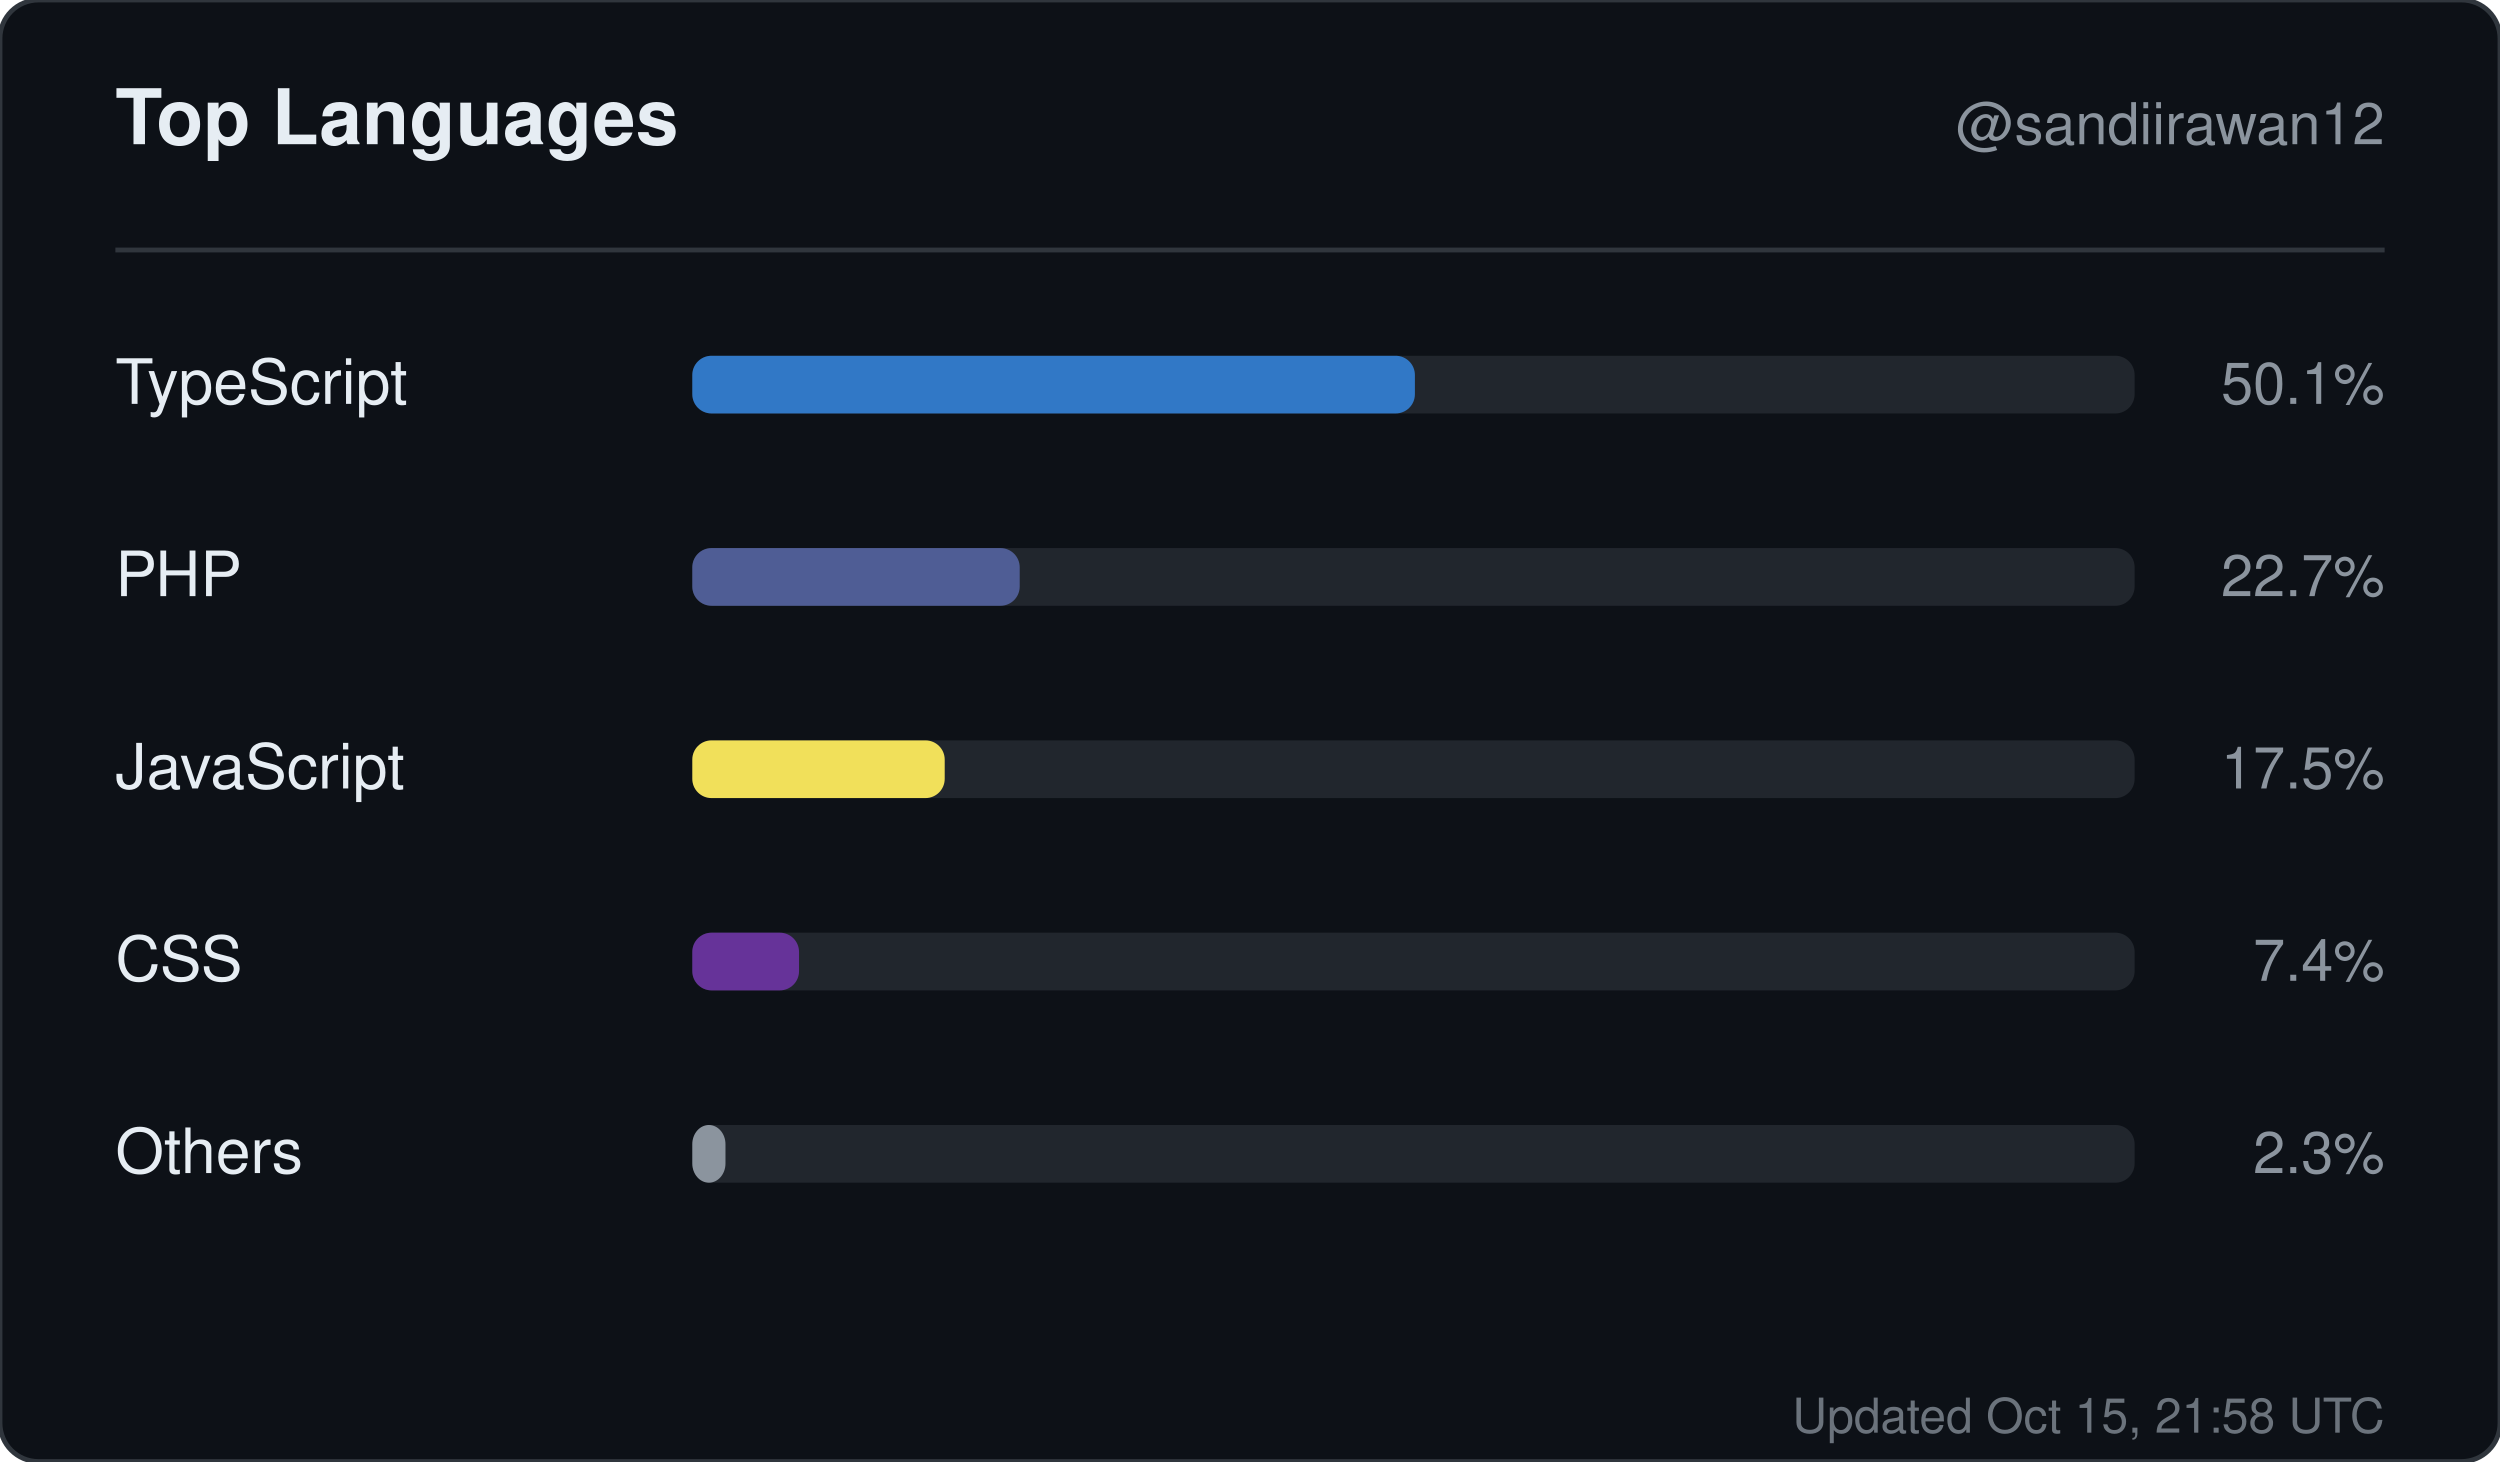
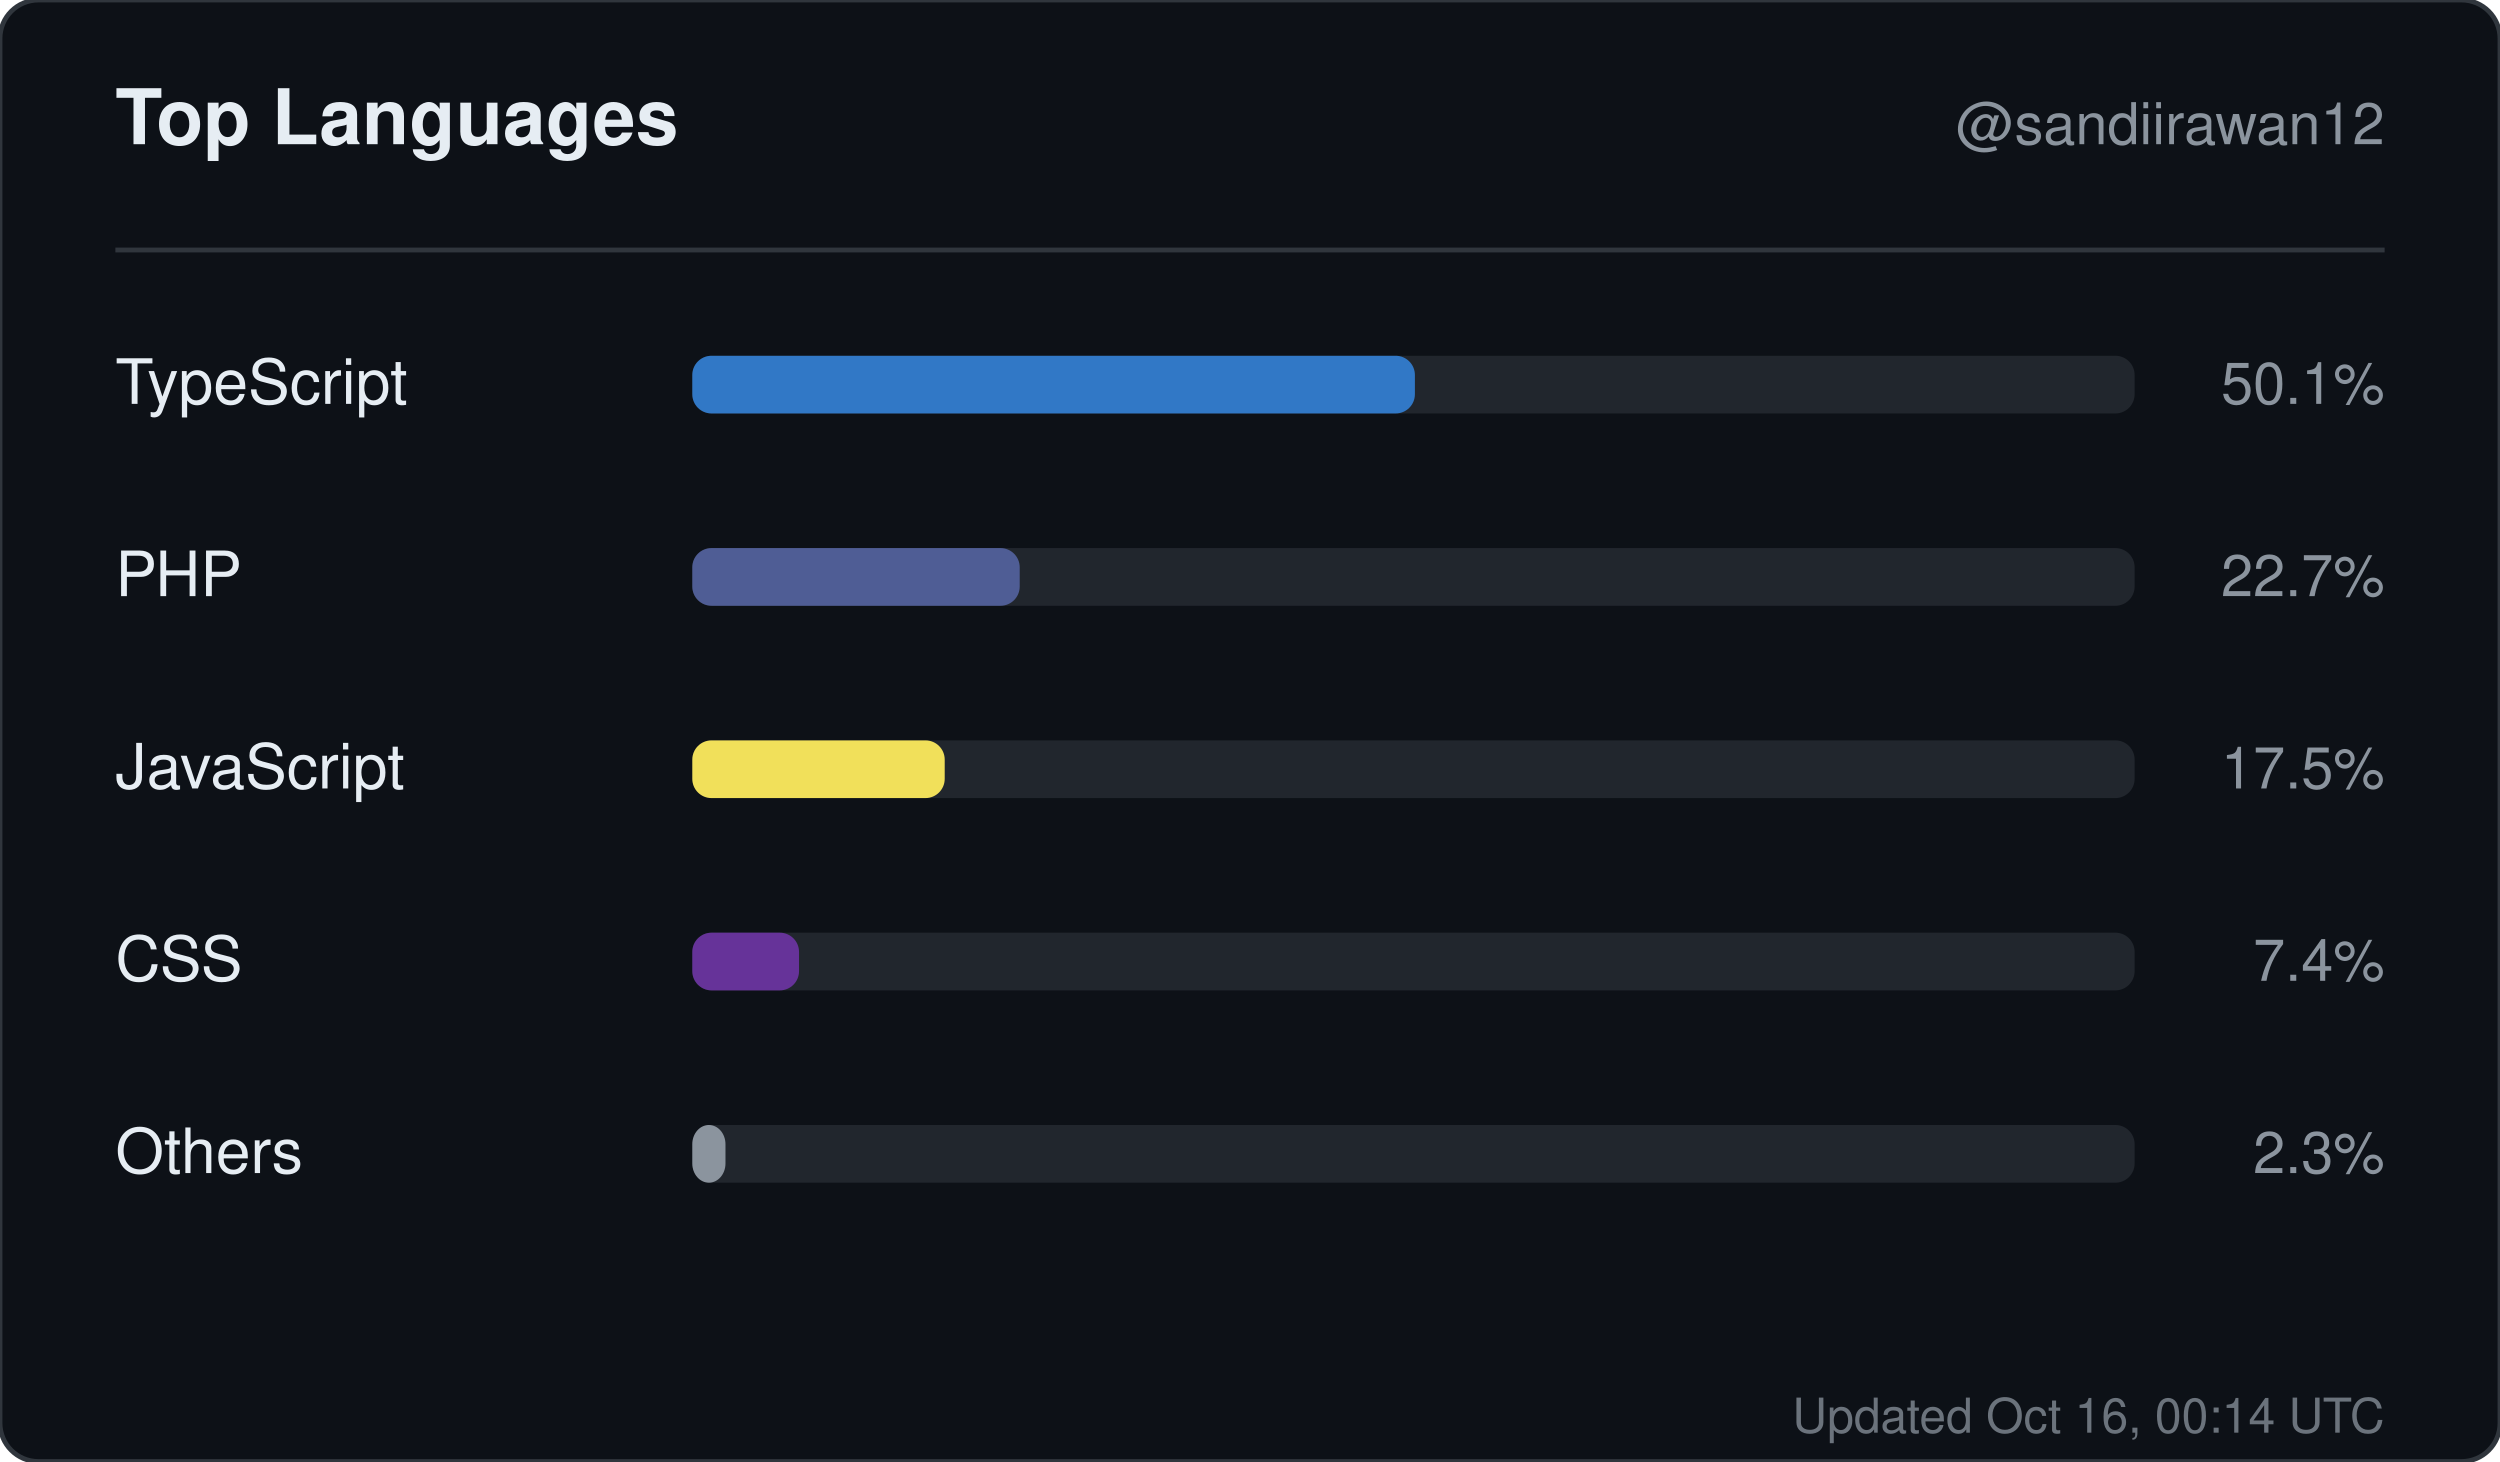
<svg xmlns="http://www.w3.org/2000/svg" width="520" height="304" viewBox="0 0 520 304" role="img" aria-label="Top languages for sandiirawan12">
  <rect width="520" height="304" rx="8" fill="#0d1117" stroke="#30363d" />
  <g font-family="-apple-system, BlinkMacSystemFont, Segoe UI, Helvetica, Arial, sans-serif">
    <text x="24" y="30" fill="#e6edf3" font-size="16" font-weight="700">Top Languages</text>
    <text x="496" y="30" fill="#8b949e" font-size="12" text-anchor="end">@sandiirawan12</text>
    <line x1="24" y1="52" x2="496" y2="52" stroke="#30363d" />
    <text x="24" y="84" fill="#e6edf3" font-size="13">TypeScript</text>
    <rect x="144" y="74" width="300" height="12" rx="4" fill="#21262d" />
    <rect x="144" y="74" width="150.3" height="12" rx="4" fill="#3178c6" />
    <text x="496" y="84" fill="#8b949e" font-size="12" text-anchor="end">50.1%</text>
    <text x="24" y="124" fill="#e6edf3" font-size="13">PHP</text>
    <rect x="144" y="114" width="300" height="12" rx="4" fill="#21262d" />
    <rect x="144" y="114" width="68.1" height="12" rx="4" fill="#4F5D95" />
    <text x="496" y="124" fill="#8b949e" font-size="12" text-anchor="end">22.7%</text>
    <text x="24" y="164" fill="#e6edf3" font-size="13">JavaScript</text>
    <rect x="144" y="154" width="300" height="12" rx="4" fill="#21262d" />
    <rect x="144" y="154" width="52.5" height="12" rx="4" fill="#f1e05a" />
    <text x="496" y="164" fill="#8b949e" font-size="12" text-anchor="end">17.5%</text>
    <text x="24" y="204" fill="#e6edf3" font-size="13">CSS</text>
    <rect x="144" y="194" width="300" height="12" rx="4" fill="#21262d" />
    <rect x="144" y="194" width="22.2" height="12" rx="4" fill="#663399" />
    <text x="496" y="204" fill="#8b949e" font-size="12" text-anchor="end">7.4%</text>
    <text x="24" y="244" fill="#e6edf3" font-size="13">Others</text>
    <rect x="144" y="234" width="300" height="12" rx="4" fill="#21262d" />
    <rect x="144" y="234" width="6.9" height="12" rx="4" fill="#8b949e" />
    <text x="496" y="244" fill="#8b949e" font-size="12" text-anchor="end">2.3%</text>
-     <text x="496" y="298" fill="#8b949e" font-size="10" text-anchor="end" opacity="0.75">Updated Oct 15, 21:58 UTC</text>
+     <text x="496" y="298" fill="#8b949e" font-size="10" text-anchor="end" opacity="0.75">Updated Oct 16, 00:14 UTC</text>
  </g>
</svg>
